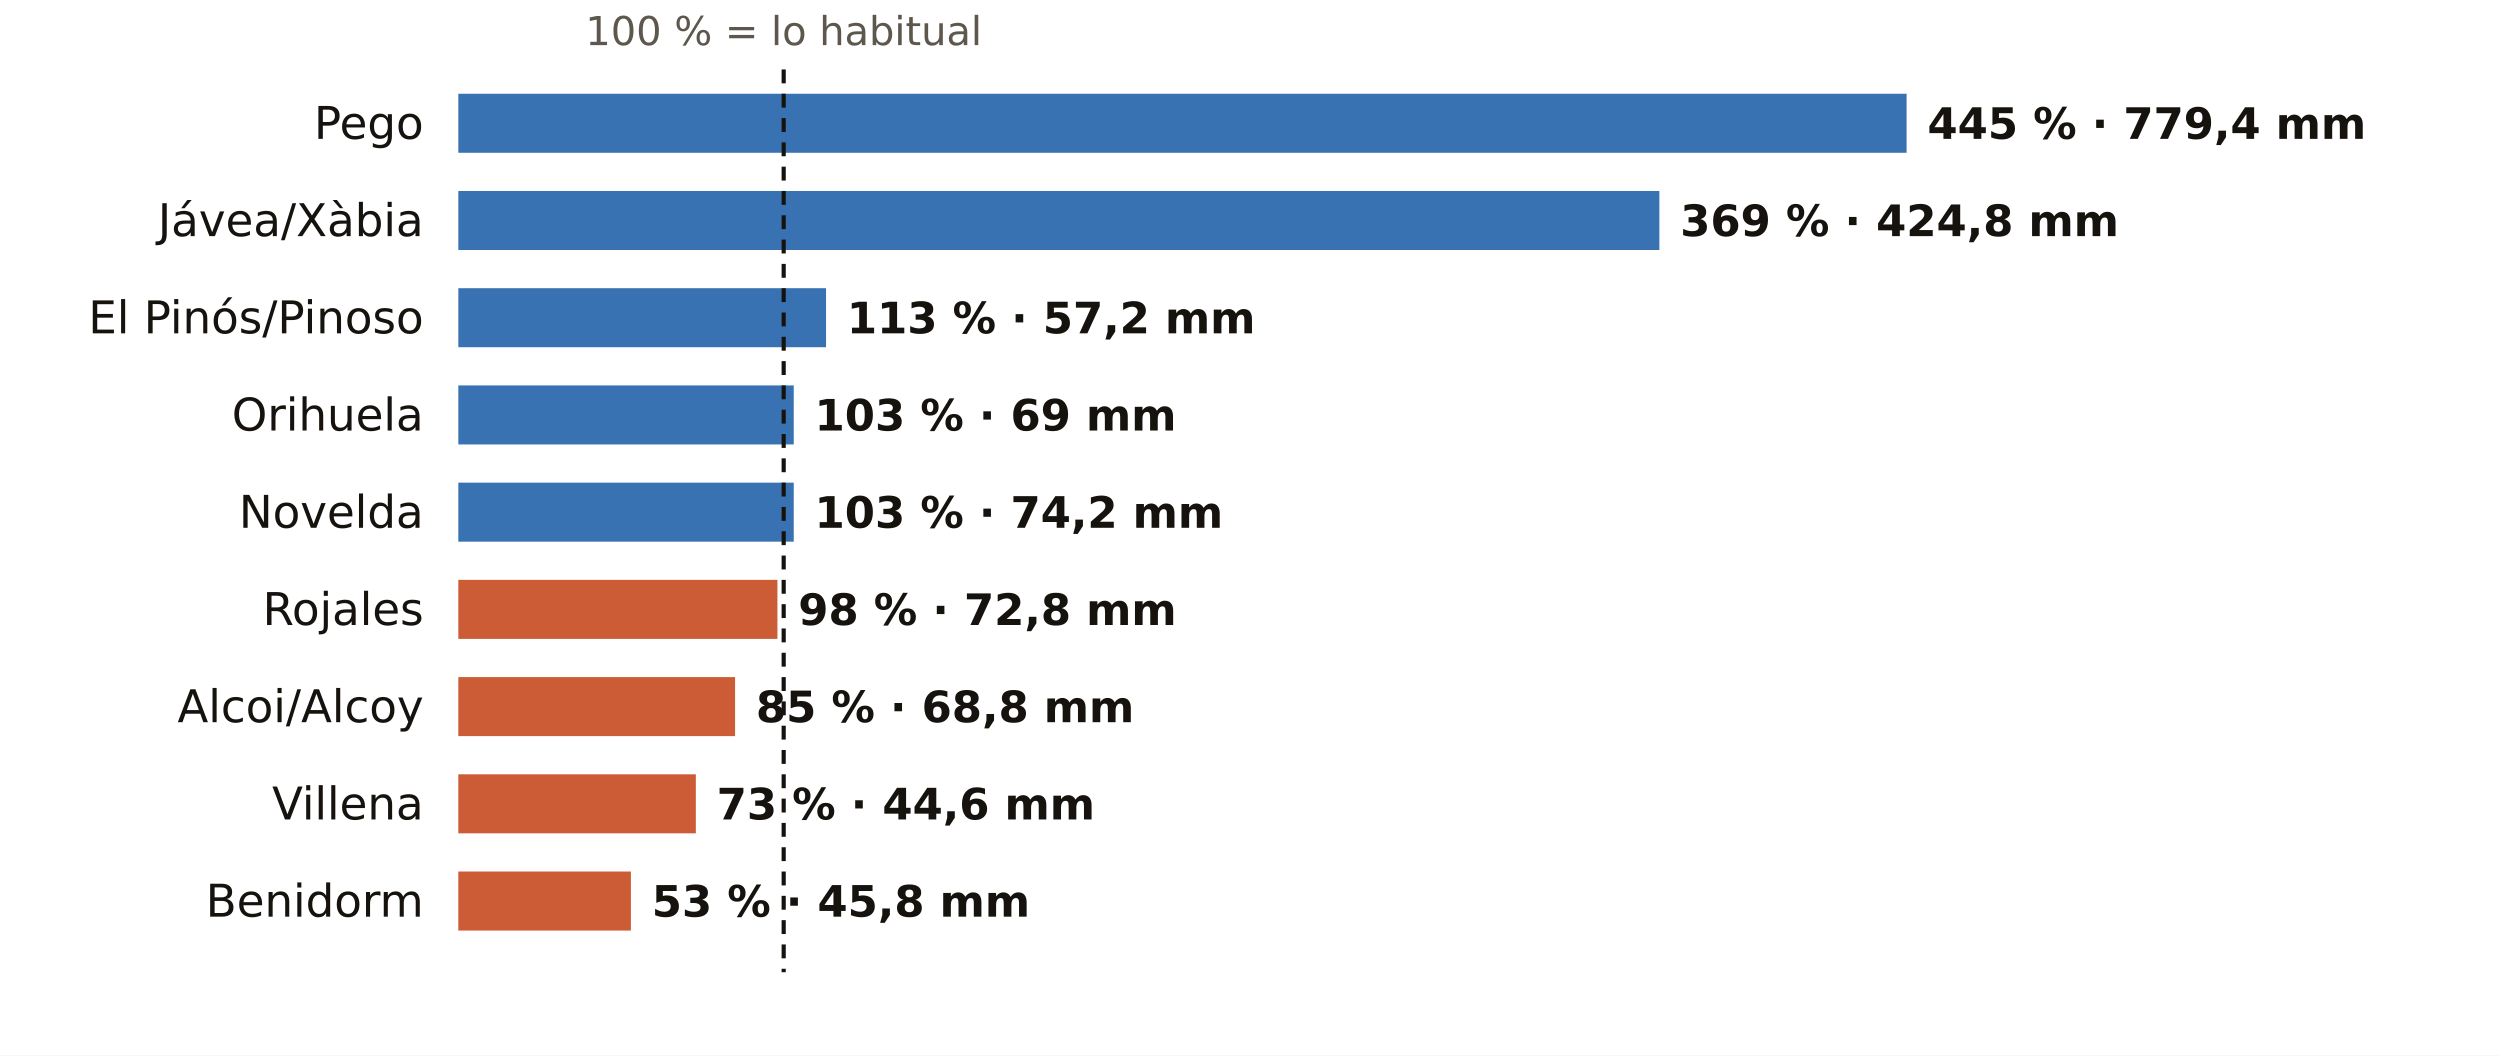
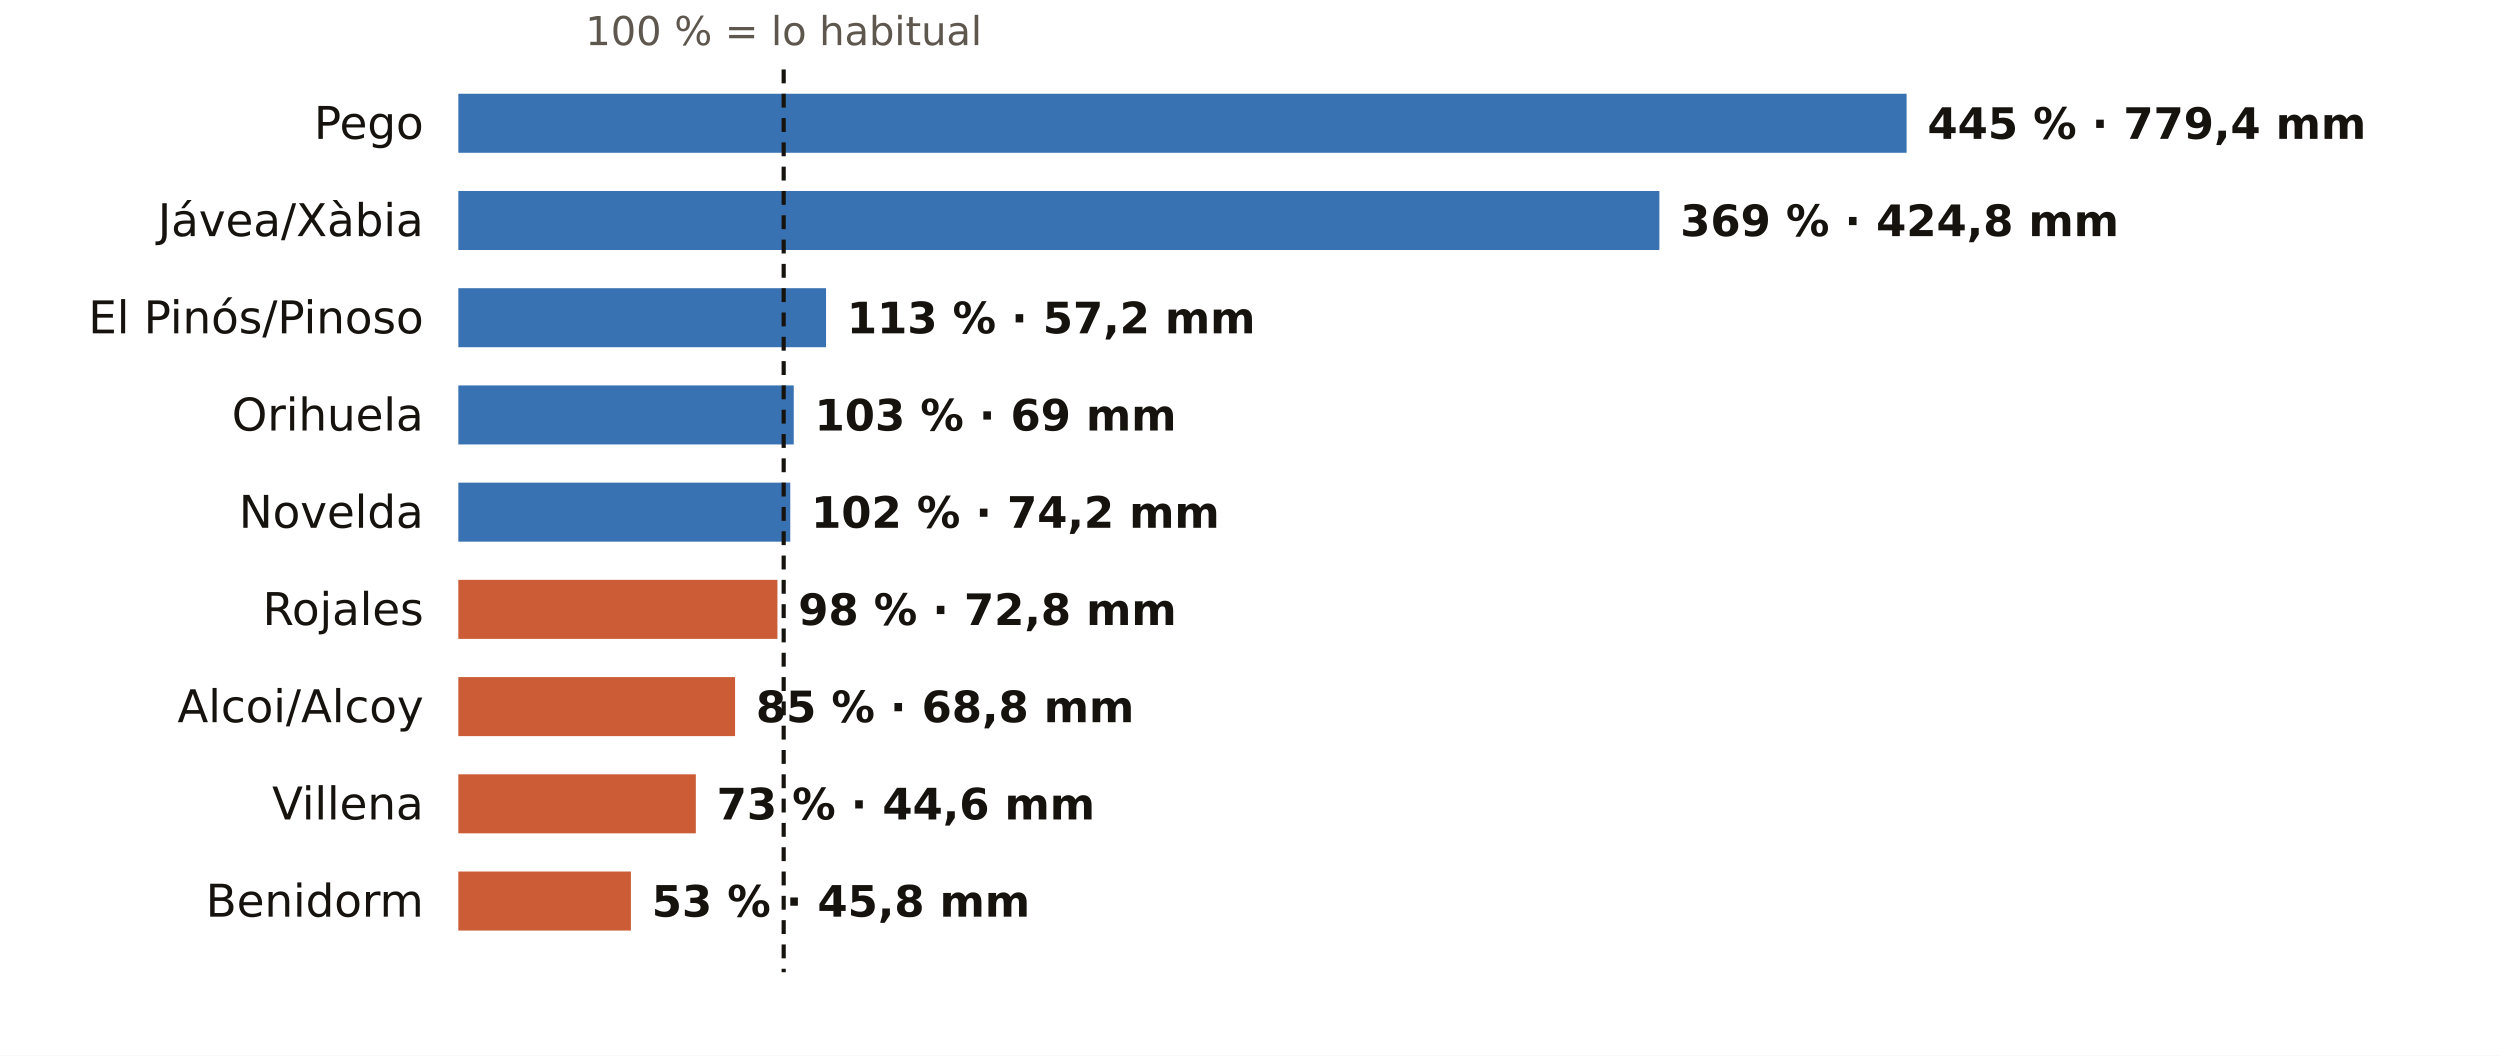
<svg xmlns="http://www.w3.org/2000/svg" viewBox="0 0 720 304" width="720" height="304" role="img" aria-label="El otoño en los pluviómetros de AEMET de Alicante: % de lo habitual">
  <rect width="720" height="304" fill="#FFFFFF" />
  <text x="225.7" y="13.0" font-size="11.5" fill="#5E574E" text-anchor="middle" font-weight="400" font-family="Public Sans, DejaVu Sans, Arial, sans-serif">100 % = lo habitual</text>
  <text x="122.0" y="40.0" font-size="13" fill="#16130F" text-anchor="end" font-weight="500" font-family="Public Sans, DejaVu Sans, Arial, sans-serif">Pego</text>
  <rect x="132" y="27" width="417.1" height="17" fill="#1F5FA8" opacity="0.88" />
  <text x="555.1" y="40.0" font-size="12.5" fill="#16130F" text-anchor="start" font-weight="600" font-family="Public Sans, DejaVu Sans, Arial, sans-serif">445 % · 779,4 mm</text>
  <text x="122.0" y="68.0" font-size="13" fill="#16130F" text-anchor="end" font-weight="500" font-family="Public Sans, DejaVu Sans, Arial, sans-serif">Jávea/Xàbia</text>
  <rect x="132" y="55" width="345.9" height="17" fill="#1F5FA8" opacity="0.88" />
  <text x="483.9" y="68.0" font-size="12.5" fill="#16130F" text-anchor="start" font-weight="600" font-family="Public Sans, DejaVu Sans, Arial, sans-serif">369 % · 424,8 mm</text>
  <text x="122.0" y="96.0" font-size="13" fill="#16130F" text-anchor="end" font-weight="500" font-family="Public Sans, DejaVu Sans, Arial, sans-serif">El Pinós/Pinoso</text>
  <rect x="132" y="83" width="105.9" height="17" fill="#1F5FA8" opacity="0.88" />
  <text x="243.9" y="96.0" font-size="12.5" fill="#16130F" text-anchor="start" font-weight="600" font-family="Public Sans, DejaVu Sans, Arial, sans-serif">113 % · 57,2 mm</text>
  <text x="122.0" y="124.0" font-size="13" fill="#16130F" text-anchor="end" font-weight="500" font-family="Public Sans, DejaVu Sans, Arial, sans-serif">Orihuela</text>
  <rect x="132" y="111" width="96.6" height="17" fill="#1F5FA8" opacity="0.88" />
  <text x="234.6" y="124.0" font-size="12.5" fill="#16130F" text-anchor="start" font-weight="600" font-family="Public Sans, DejaVu Sans, Arial, sans-serif">103 % · 69 mm</text>
  <text x="122.0" y="152.0" font-size="13" fill="#16130F" text-anchor="end" font-weight="500" font-family="Public Sans, DejaVu Sans, Arial, sans-serif">Novelda</text>
-   <rect x="132" y="139" width="96.6" height="17" fill="#1F5FA8" opacity="0.88" />
-   <text x="234.6" y="152.0" font-size="12.5" fill="#16130F" text-anchor="start" font-weight="600" font-family="Public Sans, DejaVu Sans, Arial, sans-serif">103 % · 74,2 mm</text>
+   <rect x="132" y="139" width="95.6" height="17" fill="#1F5FA8" opacity="0.88" />
+   <text x="233.6" y="152.0" font-size="12.5" fill="#16130F" text-anchor="start" font-weight="600" font-family="Public Sans, DejaVu Sans, Arial, sans-serif">102 % · 74,2 mm</text>
  <text x="122.0" y="180.0" font-size="13" fill="#16130F" text-anchor="end" font-weight="500" font-family="Public Sans, DejaVu Sans, Arial, sans-serif">Rojales</text>
  <rect x="132" y="167" width="91.9" height="17" fill="#C4461A" opacity="0.88" />
  <text x="229.9" y="180.0" font-size="12.5" fill="#16130F" text-anchor="start" font-weight="600" font-family="Public Sans, DejaVu Sans, Arial, sans-serif">98 % · 72,8 mm</text>
  <text x="122.0" y="208.0" font-size="13" fill="#16130F" text-anchor="end" font-weight="500" font-family="Public Sans, DejaVu Sans, Arial, sans-serif">Alcoi/Alcoy</text>
  <rect x="132" y="195" width="79.7" height="17" fill="#C4461A" opacity="0.88" />
  <text x="217.7" y="208.0" font-size="12.5" fill="#16130F" text-anchor="start" font-weight="600" font-family="Public Sans, DejaVu Sans, Arial, sans-serif">85 % · 68,8 mm</text>
  <text x="122.0" y="236.0" font-size="13" fill="#16130F" text-anchor="end" font-weight="500" font-family="Public Sans, DejaVu Sans, Arial, sans-serif">Villena</text>
  <rect x="132" y="223" width="68.4" height="17" fill="#C4461A" opacity="0.88" />
  <text x="206.4" y="236.0" font-size="12.5" fill="#16130F" text-anchor="start" font-weight="600" font-family="Public Sans, DejaVu Sans, Arial, sans-serif">73 % · 44,6 mm</text>
  <text x="122.0" y="264.0" font-size="13" fill="#16130F" text-anchor="end" font-weight="500" font-family="Public Sans, DejaVu Sans, Arial, sans-serif">Benidorm</text>
  <rect x="132" y="251" width="49.7" height="17" fill="#C4461A" opacity="0.88" />
  <text x="187.7" y="264.0" font-size="12.5" fill="#16130F" text-anchor="start" font-weight="600" font-family="Public Sans, DejaVu Sans, Arial, sans-serif">53 % · 45,8 mm</text>
  <line x1="225.7" x2="225.7" y1="20" y2="280" stroke="#16130F" stroke-width="1.2" stroke-dasharray="4 3" />
</svg>
